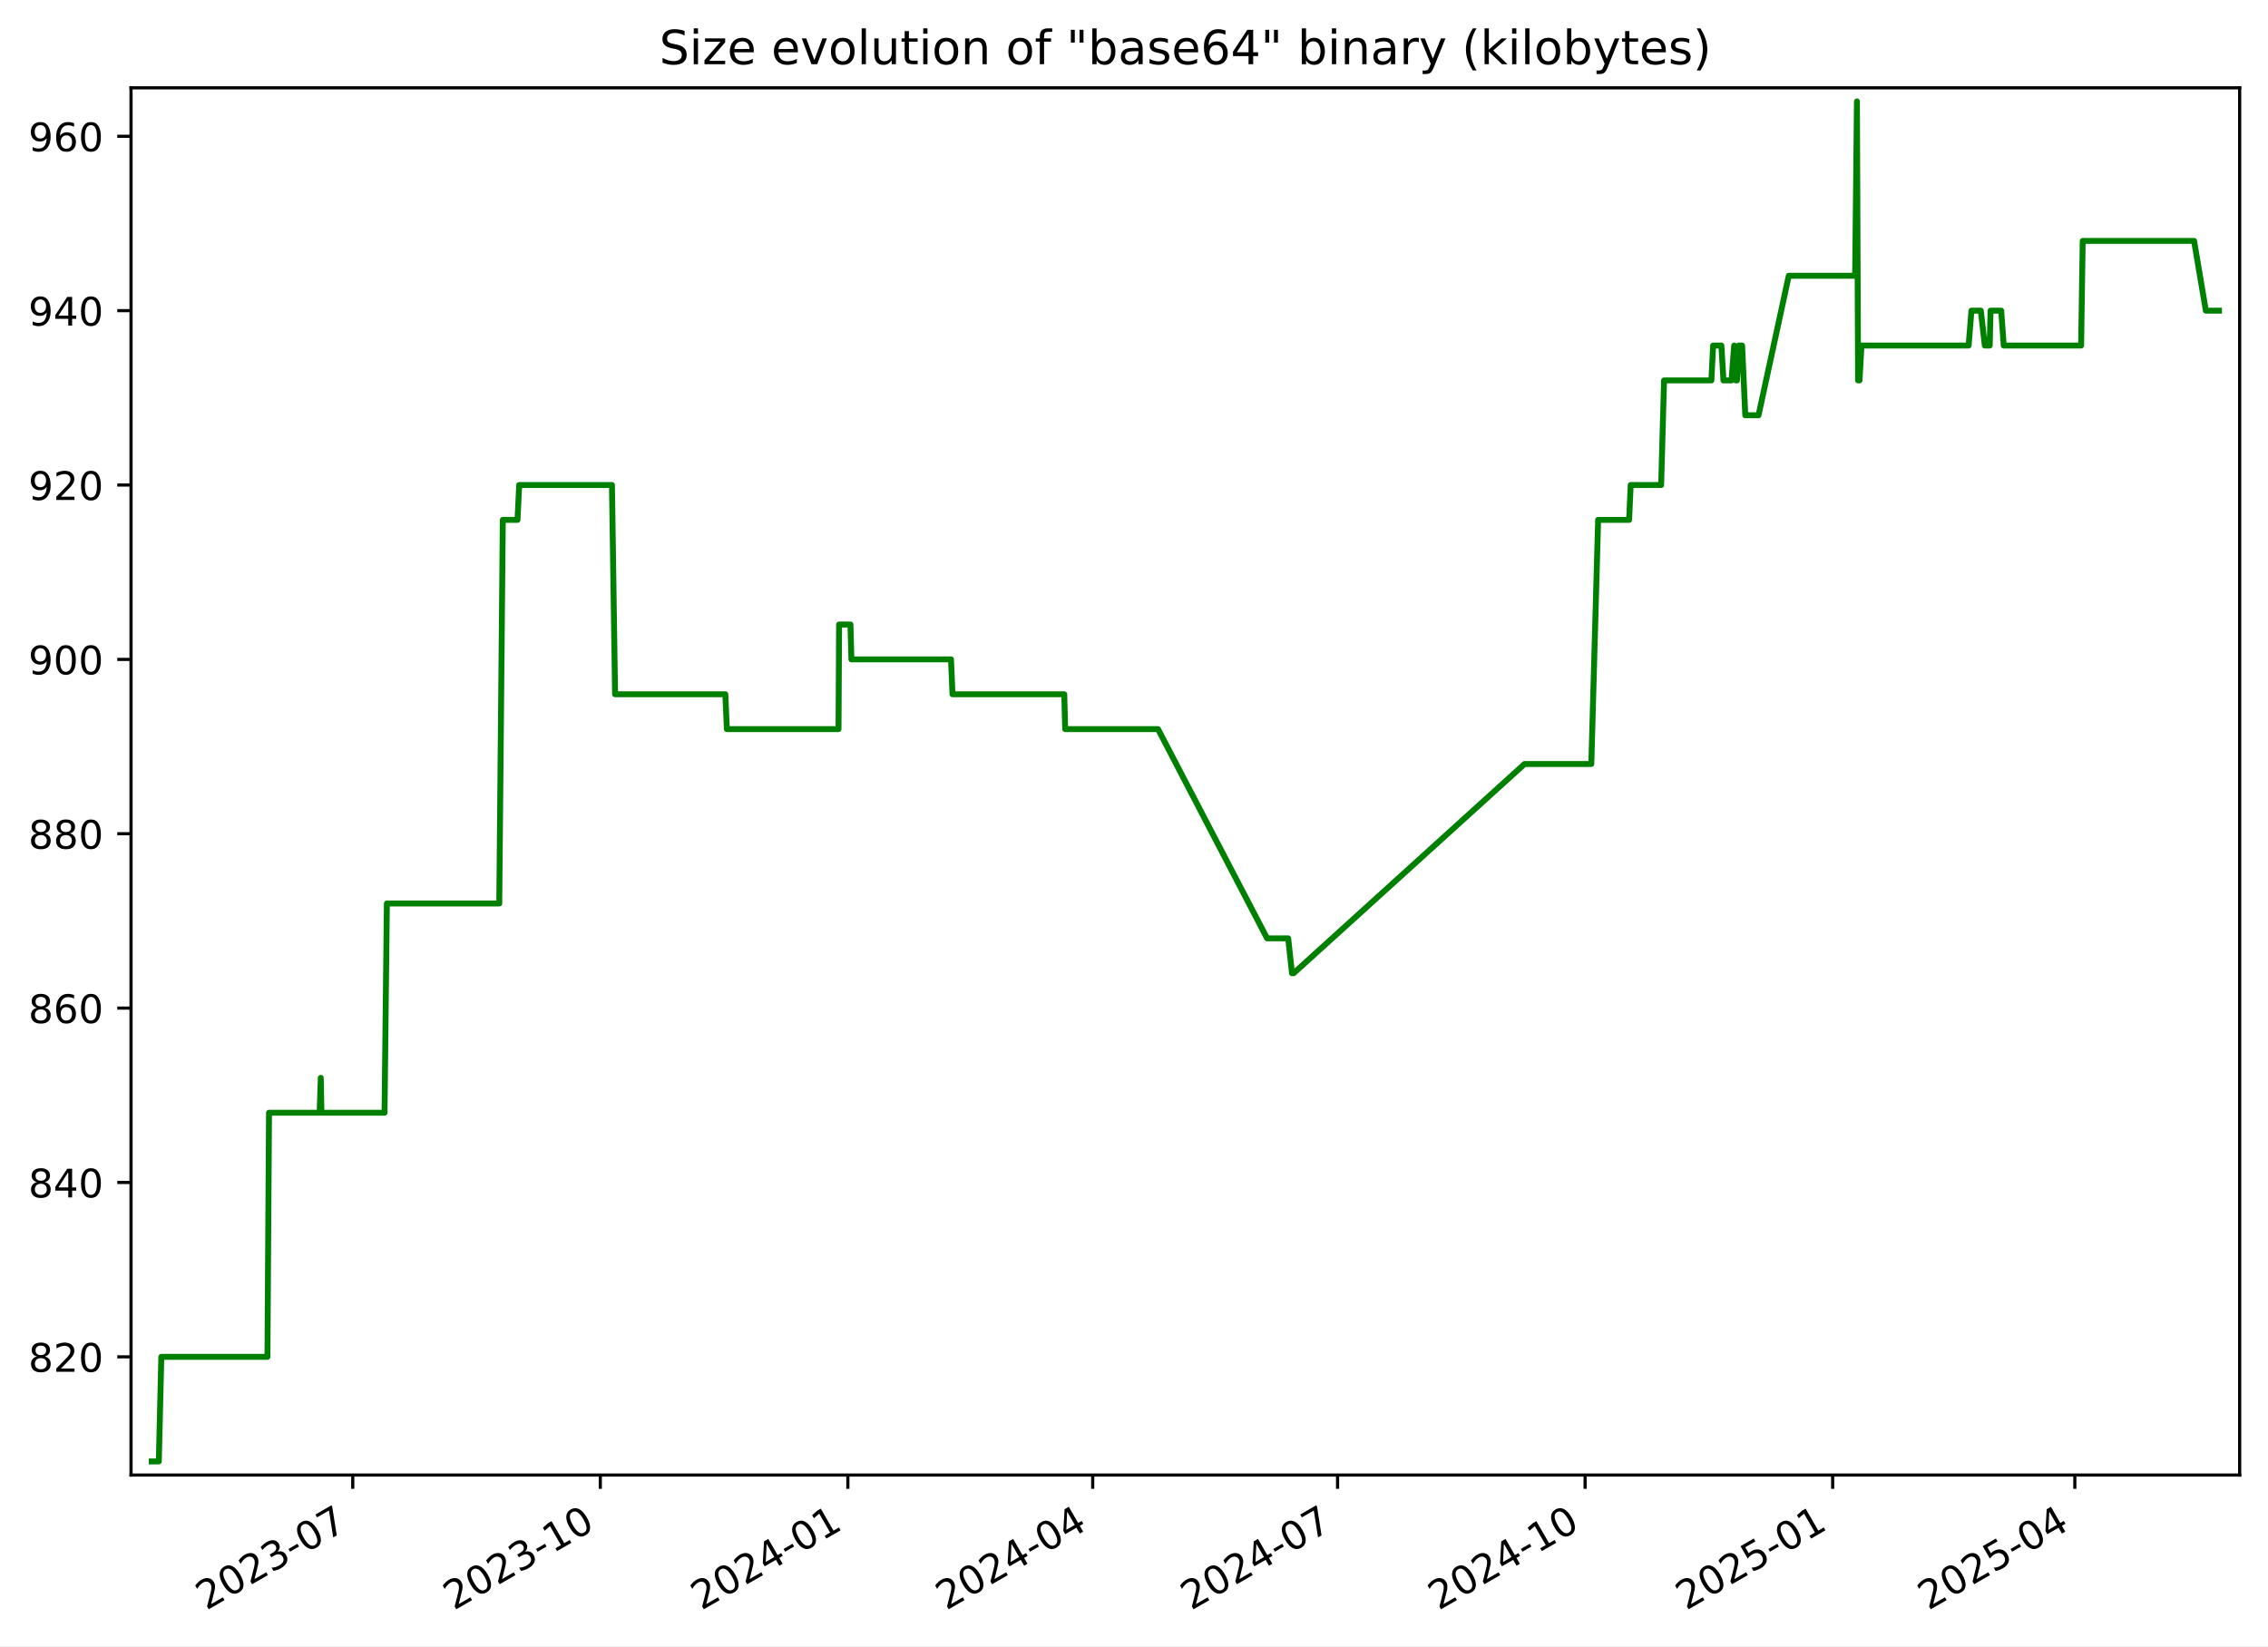
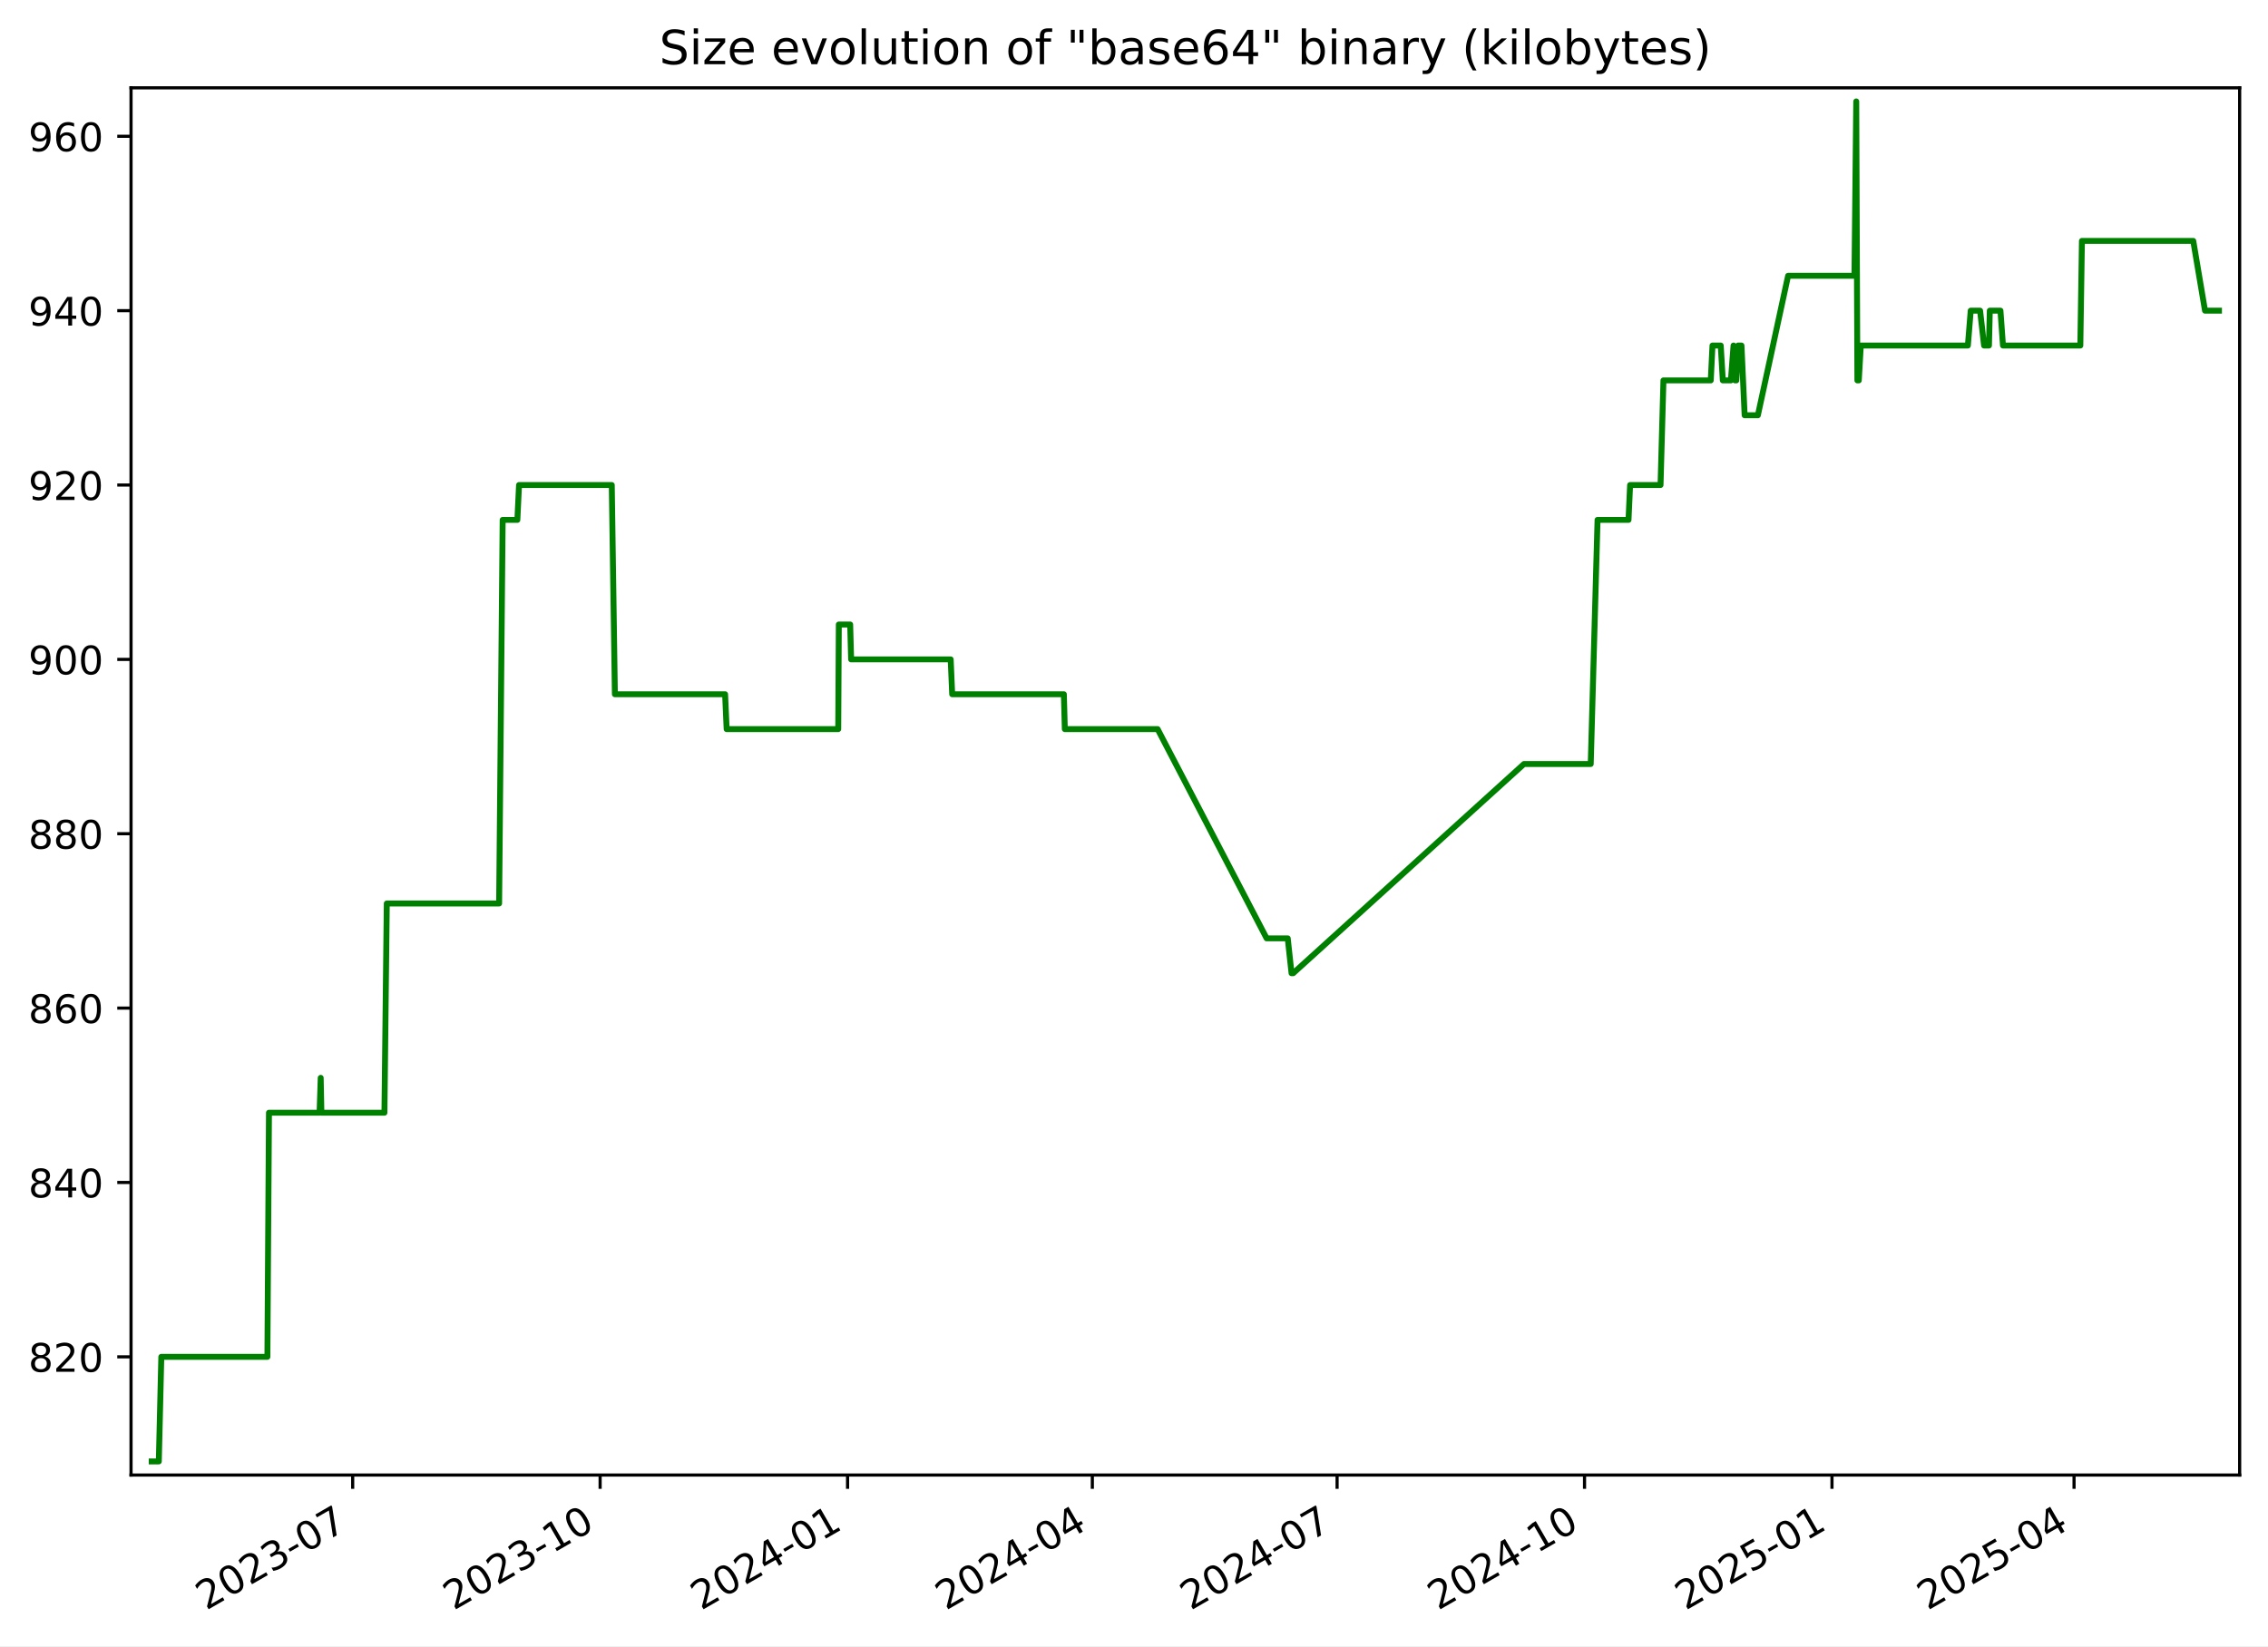
<svg xmlns="http://www.w3.org/2000/svg" xmlns:xlink="http://www.w3.org/1999/xlink" width="576.168pt" height="418.303pt" viewBox="0 0 576.168 418.303" version="1.1">
  <defs>
    <style type="text/css">*{stroke-linejoin: round; stroke-linecap: butt}</style>
  </defs>
  <g id="figure_1">
    <g id="patch_1">
      <path d="M -0 418.303  L 576.168 418.303  L 576.168 0  L -0 0  z " style="fill: #ffffff" />
    </g>
    <g id="axes_1">
      <g id="patch_2">
        <path d="M 33.288 374.83  L 568.967 374.83  L 568.967 22.318  L 33.288 22.318  z " style="fill: #ffffff" />
      </g>
      <g id="matplotlib.axis_1">
        <g id="xtick_1">
          <g id="line2d_1">
            <defs>
-               <path id="me970c24aa4" d="M 0 0  L 0 3.5  " style="stroke: #000000; stroke-width: 0.8" />
+               <path id="m73643a78d2" d="M 0 0  L 0 3.5  " style="stroke: #000000; stroke-width: 0.8" />
            </defs>
            <g>
-               <use xlink:href="#me970c24aa4" x="89.615" y="374.83" style="stroke: #000000; stroke-width: 0.8" />
+               <use xlink:href="#m73643a78d2" x="89.595" y="374.83" style="stroke: #000000; stroke-width: 0.8" />
            </g>
          </g>
          <g id="text_1">
-             <g transform="translate(52.39053 409.302) rotate(-30) scale(0.1 -0.1)">
+             <g transform="translate(52.36985 409.302) rotate(-30) scale(0.1 -0.1)">
              <defs>
                <path id="DejaVuSans-32" d="M 1228 531  L 3431 531  L 3431 0  L 469 0  L 469 531  Q 828 903 1448 1529  Q 2069 2156 2228 2338  Q 2531 2678 2651 2914  Q 2772 3150 2772 3378  Q 2772 3750 2511 3984  Q 2250 4219 1831 4219  Q 1534 4219 1204 4116  Q 875 4013 500 3803  L 500 4441  Q 881 4594 1212 4672  Q 1544 4750 1819 4750  Q 2544 4750 2975 4387  Q 3406 4025 3406 3419  Q 3406 3131 3298 2873  Q 3191 2616 2906 2266  Q 2828 2175 2409 1742  Q 1991 1309 1228 531  z " transform="scale(0.015625)" />
                <path id="DejaVuSans-30" d="M 2034 4250  Q 1547 4250 1301 3770  Q 1056 3291 1056 2328  Q 1056 1369 1301 889  Q 1547 409 2034 409  Q 2525 409 2770 889  Q 3016 1369 3016 2328  Q 3016 3291 2770 3770  Q 2525 4250 2034 4250  z M 2034 4750  Q 2819 4750 3233 4129  Q 3647 3509 3647 2328  Q 3647 1150 3233 529  Q 2819 -91 2034 -91  Q 1250 -91 836 529  Q 422 1150 422 2328  Q 422 3509 836 4129  Q 1250 4750 2034 4750  z " transform="scale(0.015625)" />
                <path id="DejaVuSans-33" d="M 2597 2516  Q 3050 2419 3304 2112  Q 3559 1806 3559 1356  Q 3559 666 3084 287  Q 2609 -91 1734 -91  Q 1441 -91 1130 -33  Q 819 25 488 141  L 488 750  Q 750 597 1062 519  Q 1375 441 1716 441  Q 2309 441 2620 675  Q 2931 909 2931 1356  Q 2931 1769 2642 2001  Q 2353 2234 1838 2234  L 1294 2234  L 1294 2753  L 1863 2753  Q 2328 2753 2575 2939  Q 2822 3125 2822 3475  Q 2822 3834 2567 4026  Q 2313 4219 1838 4219  Q 1578 4219 1281 4162  Q 984 4106 628 3988  L 628 4550  Q 988 4650 1302 4700  Q 1616 4750 1894 4750  Q 2613 4750 3031 4423  Q 3450 4097 3450 3541  Q 3450 3153 3228 2886  Q 3006 2619 2597 2516  z " transform="scale(0.015625)" />
                <path id="DejaVuSans-2d" d="M 313 2009  L 1997 2009  L 1997 1497  L 313 1497  L 313 2009  z " transform="scale(0.015625)" />
                <path id="DejaVuSans-37" d="M 525 4666  L 3525 4666  L 3525 4397  L 1831 0  L 1172 0  L 2766 4134  L 525 4134  L 525 4666  z " transform="scale(0.015625)" />
              </defs>
              <use xlink:href="#DejaVuSans-32" />
              <use xlink:href="#DejaVuSans-30" x="63.623" />
              <use xlink:href="#DejaVuSans-32" x="127.246" />
              <use xlink:href="#DejaVuSans-33" x="190.869" />
              <use xlink:href="#DejaVuSans-2d" x="254.492" />
              <use xlink:href="#DejaVuSans-30" x="290.576" />
              <use xlink:href="#DejaVuSans-37" x="354.199" />
            </g>
          </g>
        </g>
        <g id="xtick_2">
          <g id="line2d_2">
            <g>
-               <use xlink:href="#me970c24aa4" x="152.503" y="374.83" style="stroke: #000000; stroke-width: 0.8" />
+               <use xlink:href="#m73643a78d2" x="152.457" y="374.83" style="stroke: #000000; stroke-width: 0.8" />
            </g>
          </g>
          <g id="text_2">
-             <g transform="translate(115.2782 409.302) rotate(-30) scale(0.1 -0.1)">
+             <g transform="translate(115.232 409.302) rotate(-30) scale(0.1 -0.1)">
              <defs>
                <path id="DejaVuSans-31" d="M 794 531  L 1825 531  L 1825 4091  L 703 3866  L 703 4441  L 1819 4666  L 2450 4666  L 2450 531  L 3481 531  L 3481 0  L 794 0  L 794 531  z " transform="scale(0.015625)" />
              </defs>
              <use xlink:href="#DejaVuSans-32" />
              <use xlink:href="#DejaVuSans-30" x="63.623" />
              <use xlink:href="#DejaVuSans-32" x="127.246" />
              <use xlink:href="#DejaVuSans-33" x="190.869" />
              <use xlink:href="#DejaVuSans-2d" x="254.492" />
              <use xlink:href="#DejaVuSans-31" x="290.576" />
              <use xlink:href="#DejaVuSans-30" x="354.199" />
            </g>
          </g>
        </g>
        <g id="xtick_3">
          <g id="line2d_3">
            <g>
-               <use xlink:href="#me970c24aa4" x="215.391" y="374.83" style="stroke: #000000; stroke-width: 0.8" />
+               <use xlink:href="#m73643a78d2" x="215.319" y="374.83" style="stroke: #000000; stroke-width: 0.8" />
            </g>
          </g>
          <g id="text_3">
-             <g transform="translate(178.1658 409.302) rotate(-30) scale(0.1 -0.1)">
+             <g transform="translate(178.0942 409.302) rotate(-30) scale(0.1 -0.1)">
              <defs>
                <path id="DejaVuSans-34" d="M 2419 4116  L 825 1625  L 2419 1625  L 2419 4116  z M 2253 4666  L 3047 4666  L 3047 1625  L 3713 1625  L 3713 1100  L 3047 1100  L 3047 0  L 2419 0  L 2419 1100  L 313 1100  L 313 1709  L 2253 4666  z " transform="scale(0.015625)" />
              </defs>
              <use xlink:href="#DejaVuSans-32" />
              <use xlink:href="#DejaVuSans-30" x="63.623" />
              <use xlink:href="#DejaVuSans-32" x="127.246" />
              <use xlink:href="#DejaVuSans-34" x="190.869" />
              <use xlink:href="#DejaVuSans-2d" x="254.492" />
              <use xlink:href="#DejaVuSans-30" x="290.576" />
              <use xlink:href="#DejaVuSans-31" x="354.199" />
            </g>
          </g>
        </g>
        <g id="xtick_4">
          <g id="line2d_4">
            <g>
-               <use xlink:href="#me970c24aa4" x="277.595" y="374.83" style="stroke: #000000; stroke-width: 0.8" />
+               <use xlink:href="#m73643a78d2" x="277.498" y="374.83" style="stroke: #000000; stroke-width: 0.8" />
            </g>
          </g>
          <g id="text_4">
-             <g transform="translate(240.3698 409.302) rotate(-30) scale(0.1 -0.1)">
+             <g transform="translate(240.2731 409.302) rotate(-30) scale(0.1 -0.1)">
              <use xlink:href="#DejaVuSans-32" />
              <use xlink:href="#DejaVuSans-30" x="63.623" />
              <use xlink:href="#DejaVuSans-32" x="127.246" />
              <use xlink:href="#DejaVuSans-34" x="190.869" />
              <use xlink:href="#DejaVuSans-2d" x="254.492" />
              <use xlink:href="#DejaVuSans-30" x="290.576" />
              <use xlink:href="#DejaVuSans-34" x="354.199" />
            </g>
          </g>
        </g>
        <g id="xtick_5">
          <g id="line2d_5">
            <g>
-               <use xlink:href="#me970c24aa4" x="339.799" y="374.83" style="stroke: #000000; stroke-width: 0.8" />
+               <use xlink:href="#m73643a78d2" x="339.677" y="374.83" style="stroke: #000000; stroke-width: 0.8" />
            </g>
          </g>
          <g id="text_5">
-             <g transform="translate(302.5739 409.302) rotate(-30) scale(0.1 -0.1)">
+             <g transform="translate(302.452 409.302) rotate(-30) scale(0.1 -0.1)">
              <use xlink:href="#DejaVuSans-32" />
              <use xlink:href="#DejaVuSans-30" x="63.623" />
              <use xlink:href="#DejaVuSans-32" x="127.246" />
              <use xlink:href="#DejaVuSans-34" x="190.869" />
              <use xlink:href="#DejaVuSans-2d" x="254.492" />
              <use xlink:href="#DejaVuSans-30" x="290.576" />
              <use xlink:href="#DejaVuSans-37" x="354.199" />
            </g>
          </g>
        </g>
        <g id="xtick_6">
          <g id="line2d_6">
            <g>
-               <use xlink:href="#me970c24aa4" x="402.686" y="374.83" style="stroke: #000000; stroke-width: 0.8" />
+               <use xlink:href="#m73643a78d2" x="402.539" y="374.83" style="stroke: #000000; stroke-width: 0.8" />
            </g>
          </g>
          <g id="text_6">
-             <g transform="translate(365.4615 409.302) rotate(-30) scale(0.1 -0.1)">
+             <g transform="translate(365.3141 409.302) rotate(-30) scale(0.1 -0.1)">
              <use xlink:href="#DejaVuSans-32" />
              <use xlink:href="#DejaVuSans-30" x="63.623" />
              <use xlink:href="#DejaVuSans-32" x="127.246" />
              <use xlink:href="#DejaVuSans-34" x="190.869" />
              <use xlink:href="#DejaVuSans-2d" x="254.492" />
              <use xlink:href="#DejaVuSans-31" x="290.576" />
              <use xlink:href="#DejaVuSans-30" x="354.199" />
            </g>
          </g>
        </g>
        <g id="xtick_7">
          <g id="line2d_7">
            <g>
-               <use xlink:href="#me970c24aa4" x="465.574" y="374.83" style="stroke: #000000; stroke-width: 0.8" />
+               <use xlink:href="#m73643a78d2" x="465.401" y="374.83" style="stroke: #000000; stroke-width: 0.8" />
            </g>
          </g>
          <g id="text_7">
-             <g transform="translate(428.3492 409.302) rotate(-30) scale(0.1 -0.1)">
+             <g transform="translate(428.1763 409.302) rotate(-30) scale(0.1 -0.1)">
              <defs>
                <path id="DejaVuSans-35" d="M 691 4666  L 3169 4666  L 3169 4134  L 1269 4134  L 1269 2991  Q 1406 3038 1543 3061  Q 1681 3084 1819 3084  Q 2600 3084 3056 2656  Q 3513 2228 3513 1497  Q 3513 744 3044 326  Q 2575 -91 1722 -91  Q 1428 -91 1123 -41  Q 819 9 494 109  L 494 744  Q 775 591 1075 516  Q 1375 441 1709 441  Q 2250 441 2565 725  Q 2881 1009 2881 1497  Q 2881 1984 2565 2268  Q 2250 2553 1709 2553  Q 1456 2553 1204 2497  Q 953 2441 691 2322  L 691 4666  z " transform="scale(0.015625)" />
              </defs>
              <use xlink:href="#DejaVuSans-32" />
              <use xlink:href="#DejaVuSans-30" x="63.623" />
              <use xlink:href="#DejaVuSans-32" x="127.246" />
              <use xlink:href="#DejaVuSans-35" x="190.869" />
              <use xlink:href="#DejaVuSans-2d" x="254.492" />
              <use xlink:href="#DejaVuSans-30" x="290.576" />
              <use xlink:href="#DejaVuSans-31" x="354.199" />
            </g>
          </g>
        </g>
        <g id="xtick_8">
          <g id="line2d_8">
            <g>
-               <use xlink:href="#me970c24aa4" x="527.094" y="374.83" style="stroke: #000000; stroke-width: 0.8" />
+               <use xlink:href="#m73643a78d2" x="526.897" y="374.83" style="stroke: #000000; stroke-width: 0.8" />
            </g>
          </g>
          <g id="text_8">
-             <g transform="translate(489.8697 409.302) rotate(-30) scale(0.1 -0.1)">
+             <g transform="translate(489.6719 409.302) rotate(-30) scale(0.1 -0.1)">
              <use xlink:href="#DejaVuSans-32" />
              <use xlink:href="#DejaVuSans-30" x="63.623" />
              <use xlink:href="#DejaVuSans-32" x="127.246" />
              <use xlink:href="#DejaVuSans-35" x="190.869" />
              <use xlink:href="#DejaVuSans-2d" x="254.492" />
              <use xlink:href="#DejaVuSans-30" x="290.576" />
              <use xlink:href="#DejaVuSans-34" x="354.199" />
            </g>
          </g>
        </g>
      </g>
      <g id="matplotlib.axis_2">
        <g id="ytick_1">
          <g id="line2d_9">
            <defs>
-               <path id="m4755fbf213" d="M 0 0  L -3.5 0  " style="stroke: #000000; stroke-width: 0.8" />
+               <path id="mb24724faaa" d="M 0 0  L -3.5 0  " style="stroke: #000000; stroke-width: 0.8" />
            </defs>
            <g>
-               <use xlink:href="#m4755fbf213" x="33.288" y="344.79" style="stroke: #000000; stroke-width: 0.8" />
+               <use xlink:href="#mb24724faaa" x="33.288" y="344.79" style="stroke: #000000; stroke-width: 0.8" />
            </g>
          </g>
          <g id="text_9">
            <g transform="translate(7.2 348.5887) scale(0.1 -0.1)">
              <defs>
                <path id="DejaVuSans-38" d="M 2034 2216  Q 1584 2216 1326 1975  Q 1069 1734 1069 1313  Q 1069 891 1326 650  Q 1584 409 2034 409  Q 2484 409 2743 651  Q 3003 894 3003 1313  Q 3003 1734 2745 1975  Q 2488 2216 2034 2216  z M 1403 2484  Q 997 2584 770 2862  Q 544 3141 544 3541  Q 544 4100 942 4425  Q 1341 4750 2034 4750  Q 2731 4750 3128 4425  Q 3525 4100 3525 3541  Q 3525 3141 3298 2862  Q 3072 2584 2669 2484  Q 3125 2378 3379 2068  Q 3634 1759 3634 1313  Q 3634 634 3220 271  Q 2806 -91 2034 -91  Q 1263 -91 848 271  Q 434 634 434 1313  Q 434 1759 690 2068  Q 947 2378 1403 2484  z M 1172 3481  Q 1172 3119 1398 2916  Q 1625 2713 2034 2713  Q 2441 2713 2670 2916  Q 2900 3119 2900 3481  Q 2900 3844 2670 4047  Q 2441 4250 2034 4250  Q 1625 4250 1398 4047  Q 1172 3844 1172 3481  z " transform="scale(0.015625)" />
              </defs>
              <use xlink:href="#DejaVuSans-38" />
              <use xlink:href="#DejaVuSans-32" x="63.623" />
              <use xlink:href="#DejaVuSans-30" x="127.246" />
            </g>
          </g>
        </g>
        <g id="ytick_2">
          <g id="line2d_10">
            <g>
-               <use xlink:href="#m4755fbf213" x="33.288" y="300.482" style="stroke: #000000; stroke-width: 0.8" />
+               <use xlink:href="#mb24724faaa" x="33.288" y="300.482" style="stroke: #000000; stroke-width: 0.8" />
            </g>
          </g>
          <g id="text_10">
            <g transform="translate(7.2 304.281) scale(0.1 -0.1)">
              <use xlink:href="#DejaVuSans-38" />
              <use xlink:href="#DejaVuSans-34" x="63.623" />
              <use xlink:href="#DejaVuSans-30" x="127.246" />
            </g>
          </g>
        </g>
        <g id="ytick_3">
          <g id="line2d_11">
            <g>
-               <use xlink:href="#m4755fbf213" x="33.288" y="256.174" style="stroke: #000000; stroke-width: 0.8" />
+               <use xlink:href="#mb24724faaa" x="33.288" y="256.174" style="stroke: #000000; stroke-width: 0.8" />
            </g>
          </g>
          <g id="text_11">
            <g transform="translate(7.2 259.9733) scale(0.1 -0.1)">
              <defs>
                <path id="DejaVuSans-36" d="M 2113 2584  Q 1688 2584 1439 2293  Q 1191 2003 1191 1497  Q 1191 994 1439 701  Q 1688 409 2113 409  Q 2538 409 2786 701  Q 3034 994 3034 1497  Q 3034 2003 2786 2293  Q 2538 2584 2113 2584  z M 3366 4563  L 3366 3988  Q 3128 4100 2886 4159  Q 2644 4219 2406 4219  Q 1781 4219 1451 3797  Q 1122 3375 1075 2522  Q 1259 2794 1537 2939  Q 1816 3084 2150 3084  Q 2853 3084 3261 2657  Q 3669 2231 3669 1497  Q 3669 778 3244 343  Q 2819 -91 2113 -91  Q 1303 -91 875 529  Q 447 1150 447 2328  Q 447 3434 972 4092  Q 1497 4750 2381 4750  Q 2619 4750 2861 4703  Q 3103 4656 3366 4563  z " transform="scale(0.015625)" />
              </defs>
              <use xlink:href="#DejaVuSans-38" />
              <use xlink:href="#DejaVuSans-36" x="63.623" />
              <use xlink:href="#DejaVuSans-30" x="127.246" />
            </g>
          </g>
        </g>
        <g id="ytick_4">
          <g id="line2d_12">
            <g>
-               <use xlink:href="#m4755fbf213" x="33.288" y="211.866" style="stroke: #000000; stroke-width: 0.8" />
+               <use xlink:href="#mb24724faaa" x="33.288" y="211.866" style="stroke: #000000; stroke-width: 0.8" />
            </g>
          </g>
          <g id="text_12">
            <g transform="translate(7.2 215.6657) scale(0.1 -0.1)">
              <use xlink:href="#DejaVuSans-38" />
              <use xlink:href="#DejaVuSans-38" x="63.623" />
              <use xlink:href="#DejaVuSans-30" x="127.246" />
            </g>
          </g>
        </g>
        <g id="ytick_5">
          <g id="line2d_13">
            <g>
-               <use xlink:href="#m4755fbf213" x="33.288" y="167.559" style="stroke: #000000; stroke-width: 0.8" />
+               <use xlink:href="#mb24724faaa" x="33.288" y="167.559" style="stroke: #000000; stroke-width: 0.8" />
            </g>
          </g>
          <g id="text_13">
            <g transform="translate(7.2 171.358) scale(0.1 -0.1)">
              <defs>
                <path id="DejaVuSans-39" d="M 703 97  L 703 672  Q 941 559 1184 500  Q 1428 441 1663 441  Q 2288 441 2617 861  Q 2947 1281 2994 2138  Q 2813 1869 2534 1725  Q 2256 1581 1919 1581  Q 1219 1581 811 2004  Q 403 2428 403 3163  Q 403 3881 828 4315  Q 1253 4750 1959 4750  Q 2769 4750 3195 4129  Q 3622 3509 3622 2328  Q 3622 1225 3098 567  Q 2575 -91 1691 -91  Q 1453 -91 1209 -44  Q 966 3 703 97  z M 1959 2075  Q 2384 2075 2632 2365  Q 2881 2656 2881 3163  Q 2881 3666 2632 3958  Q 2384 4250 1959 4250  Q 1534 4250 1286 3958  Q 1038 3666 1038 3163  Q 1038 2656 1286 2365  Q 1534 2075 1959 2075  z " transform="scale(0.015625)" />
              </defs>
              <use xlink:href="#DejaVuSans-39" />
              <use xlink:href="#DejaVuSans-30" x="63.623" />
              <use xlink:href="#DejaVuSans-30" x="127.246" />
            </g>
          </g>
        </g>
        <g id="ytick_6">
          <g id="line2d_14">
            <g>
-               <use xlink:href="#m4755fbf213" x="33.288" y="123.251" style="stroke: #000000; stroke-width: 0.8" />
+               <use xlink:href="#mb24724faaa" x="33.288" y="123.251" style="stroke: #000000; stroke-width: 0.8" />
            </g>
          </g>
          <g id="text_14">
            <g transform="translate(7.2 127.0503) scale(0.1 -0.1)">
              <use xlink:href="#DejaVuSans-39" />
              <use xlink:href="#DejaVuSans-32" x="63.623" />
              <use xlink:href="#DejaVuSans-30" x="127.246" />
            </g>
          </g>
        </g>
        <g id="ytick_7">
          <g id="line2d_15">
            <g>
-               <use xlink:href="#m4755fbf213" x="33.288" y="78.943" style="stroke: #000000; stroke-width: 0.8" />
+               <use xlink:href="#mb24724faaa" x="33.288" y="78.943" style="stroke: #000000; stroke-width: 0.8" />
            </g>
          </g>
          <g id="text_15">
            <g transform="translate(7.2 82.74258) scale(0.1 -0.1)">
              <use xlink:href="#DejaVuSans-39" />
              <use xlink:href="#DejaVuSans-34" x="63.623" />
              <use xlink:href="#DejaVuSans-30" x="127.246" />
            </g>
          </g>
        </g>
        <g id="ytick_8">
          <g id="line2d_16">
            <g>
-               <use xlink:href="#m4755fbf213" x="33.288" y="34.636" style="stroke: #000000; stroke-width: 0.8" />
+               <use xlink:href="#mb24724faaa" x="33.288" y="34.636" style="stroke: #000000; stroke-width: 0.8" />
            </g>
          </g>
          <g id="text_16">
            <g transform="translate(7.2 38.43488) scale(0.1 -0.1)">
              <use xlink:href="#DejaVuSans-39" />
              <use xlink:href="#DejaVuSans-36" x="63.623" />
              <use xlink:href="#DejaVuSans-30" x="127.246" />
            </g>
          </g>
        </g>
      </g>
      <g id="line2d_17">
-         <path d="M 38.539 371.374  L 40.349 371.374  L 40.982 344.79  L 67.942 344.79  L 68.342 282.759  L 81.202 282.759  L 81.492 273.897  L 81.665 282.759  L 97.688 282.759  L 98.283 229.59  L 126.834 229.59  L 127.734 132.113  L 131.47 132.113  L 131.898 123.251  L 155.463 123.251  L 156.256 176.42  L 184.267 176.42  L 184.658 185.282  L 213.019 185.282  L 213.166 158.697  L 216.057 158.697  L 216.294 167.559  L 241.595 167.559  L 241.979 176.42  L 270.362 176.42  L 270.605 185.282  L 294.192 185.282  L 321.897 238.451  L 327.259 238.451  L 328.222 247.313  L 328.638 247.313  L 387.296 194.143  L 404.262 194.143  L 405.992 132.113  L 413.867 132.113  L 414.265 123.251  L 422.003 123.251  L 422.742 96.666  L 434.765 96.666  L 435.204 87.805  L 437.303 87.805  L 437.83 96.666  L 439.88 96.666  L 440.555 87.805  L 440.942 96.666  L 441.261 96.666  L 441.716 87.805  L 442.574 87.805  L 443.376 105.528  L 446.741 105.528  L 454.419 70.082  L 471.285 70.082  L 471.741 25.774  L 472.028 96.666  L 472.391 96.666  L 472.895 87.805  L 500.113 87.805  L 500.831 78.943  L 503.213 78.943  L 504.224 87.805  L 505.469 87.805  L 505.684 78.943  L 508.39 78.943  L 509.034 87.805  L 528.693 87.805  L 529.096 61.22  L 557.392 61.22  L 560.379 78.943  L 563.716 78.943  L 563.716 78.943  " clip-path="url(#p552ac4c1fe)" style="fill: none; stroke: #008000; stroke-width: 1.5; stroke-linecap: square" />
+         <path d="M 38.539 371.374  L 40.348 371.374  L 40.981 344.79  L 67.93 344.79  L 68.33 282.759  L 81.184 282.759  L 81.475 273.897  L 81.648 282.759  L 97.664 282.759  L 98.259 229.59  L 126.798 229.59  L 127.698 132.113  L 131.432 132.113  L 131.86 123.251  L 155.416 123.251  L 156.208 176.42  L 184.208 176.42  L 184.599 185.282  L 212.948 185.282  L 213.095 158.697  L 215.985 158.697  L 216.222 167.559  L 241.513 167.559  L 241.897 176.42  L 270.268 176.42  L 270.511 185.282  L 294.089 185.282  L 321.783 238.451  L 327.142 238.451  L 328.105 247.313  L 328.521 247.313  L 387.155 194.143  L 404.114 194.143  L 405.844 132.113  L 413.715 132.113  L 414.113 123.251  L 421.848 123.251  L 422.586 96.666  L 434.605 96.666  L 435.043 87.805  L 437.142 87.805  L 437.668 96.666  L 439.718 96.666  L 440.392 87.805  L 440.779 96.666  L 441.098 96.666  L 441.553 87.805  L 442.41 87.805  L 443.212 105.528  L 446.576 105.528  L 454.251 70.082  L 471.11 70.082  L 471.566 25.774  L 471.853 96.666  L 472.216 96.666  L 472.72 87.805  L 499.926 87.805  L 500.644 78.943  L 503.025 78.943  L 504.035 87.805  L 505.28 87.805  L 505.495 78.943  L 508.2 78.943  L 508.843 87.805  L 528.495 87.805  L 528.897 61.22  L 557.182 61.22  L 560.168 78.943  L 563.716 78.943  L 563.716 78.943  " clip-path="url(#p7346b177ae)" style="fill: none; stroke: #008000; stroke-width: 1.5; stroke-linecap: square" />
      </g>
      <g id="patch_3">
        <path d="M 33.288 374.83  L 33.288 22.318  " style="fill: none; stroke: #000000; stroke-width: 0.8; stroke-linejoin: miter; stroke-linecap: square" />
      </g>
      <g id="patch_4">
        <path d="M 568.967 374.83  L 568.967 22.318  " style="fill: none; stroke: #000000; stroke-width: 0.8; stroke-linejoin: miter; stroke-linecap: square" />
      </g>
      <g id="patch_5">
        <path d="M 33.288 374.83  L 568.967 374.83  " style="fill: none; stroke: #000000; stroke-width: 0.8; stroke-linejoin: miter; stroke-linecap: square" />
      </g>
      <g id="patch_6">
        <path d="M 33.288 22.318  L 568.967 22.318  " style="fill: none; stroke: #000000; stroke-width: 0.8; stroke-linejoin: miter; stroke-linecap: square" />
      </g>
      <g id="text_17">
        <g transform="translate(167.4934 16.31812) scale(0.12 -0.12)">
          <defs>
            <path id="DejaVuSans-53" d="M 3425 4513  L 3425 3897  Q 3066 4069 2747 4153  Q 2428 4238 2131 4238  Q 1616 4238 1336 4038  Q 1056 3838 1056 3469  Q 1056 3159 1242 3001  Q 1428 2844 1947 2747  L 2328 2669  Q 3034 2534 3370 2195  Q 3706 1856 3706 1288  Q 3706 609 3251 259  Q 2797 -91 1919 -91  Q 1588 -91 1214 -16  Q 841 59 441 206  L 441 856  Q 825 641 1194 531  Q 1563 422 1919 422  Q 2459 422 2753 634  Q 3047 847 3047 1241  Q 3047 1584 2836 1778  Q 2625 1972 2144 2069  L 1759 2144  Q 1053 2284 737 2584  Q 422 2884 422 3419  Q 422 4038 858 4394  Q 1294 4750 2059 4750  Q 2388 4750 2728 4690  Q 3069 4631 3425 4513  z " transform="scale(0.015625)" />
            <path id="DejaVuSans-69" d="M 603 3500  L 1178 3500  L 1178 0  L 603 0  L 603 3500  z M 603 4863  L 1178 4863  L 1178 4134  L 603 4134  L 603 4863  z " transform="scale(0.015625)" />
            <path id="DejaVuSans-7a" d="M 353 3500  L 3084 3500  L 3084 2975  L 922 459  L 3084 459  L 3084 0  L 275 0  L 275 525  L 2438 3041  L 353 3041  L 353 3500  z " transform="scale(0.015625)" />
            <path id="DejaVuSans-65" d="M 3597 1894  L 3597 1613  L 953 1613  Q 991 1019 1311 708  Q 1631 397 2203 397  Q 2534 397 2845 478  Q 3156 559 3463 722  L 3463 178  Q 3153 47 2828 -22  Q 2503 -91 2169 -91  Q 1331 -91 842 396  Q 353 884 353 1716  Q 353 2575 817 3079  Q 1281 3584 2069 3584  Q 2775 3584 3186 3129  Q 3597 2675 3597 1894  z M 3022 2063  Q 3016 2534 2758 2815  Q 2500 3097 2075 3097  Q 1594 3097 1305 2825  Q 1016 2553 972 2059  L 3022 2063  z " transform="scale(0.015625)" />
            <path id="DejaVuSans-20" transform="scale(0.015625)" />
            <path id="DejaVuSans-76" d="M 191 3500  L 800 3500  L 1894 563  L 2988 3500  L 3597 3500  L 2284 0  L 1503 0  L 191 3500  z " transform="scale(0.015625)" />
            <path id="DejaVuSans-6f" d="M 1959 3097  Q 1497 3097 1228 2736  Q 959 2375 959 1747  Q 959 1119 1226 758  Q 1494 397 1959 397  Q 2419 397 2687 759  Q 2956 1122 2956 1747  Q 2956 2369 2687 2733  Q 2419 3097 1959 3097  z M 1959 3584  Q 2709 3584 3137 3096  Q 3566 2609 3566 1747  Q 3566 888 3137 398  Q 2709 -91 1959 -91  Q 1206 -91 779 398  Q 353 888 353 1747  Q 353 2609 779 3096  Q 1206 3584 1959 3584  z " transform="scale(0.015625)" />
            <path id="DejaVuSans-6c" d="M 603 4863  L 1178 4863  L 1178 0  L 603 0  L 603 4863  z " transform="scale(0.015625)" />
            <path id="DejaVuSans-75" d="M 544 1381  L 544 3500  L 1119 3500  L 1119 1403  Q 1119 906 1312 657  Q 1506 409 1894 409  Q 2359 409 2629 706  Q 2900 1003 2900 1516  L 2900 3500  L 3475 3500  L 3475 0  L 2900 0  L 2900 538  Q 2691 219 2414 64  Q 2138 -91 1772 -91  Q 1169 -91 856 284  Q 544 659 544 1381  z M 1991 3584  L 1991 3584  z " transform="scale(0.015625)" />
            <path id="DejaVuSans-74" d="M 1172 4494  L 1172 3500  L 2356 3500  L 2356 3053  L 1172 3053  L 1172 1153  Q 1172 725 1289 603  Q 1406 481 1766 481  L 2356 481  L 2356 0  L 1766 0  Q 1100 0 847 248  Q 594 497 594 1153  L 594 3053  L 172 3053  L 172 3500  L 594 3500  L 594 4494  L 1172 4494  z " transform="scale(0.015625)" />
            <path id="DejaVuSans-6e" d="M 3513 2113  L 3513 0  L 2938 0  L 2938 2094  Q 2938 2591 2744 2837  Q 2550 3084 2163 3084  Q 1697 3084 1428 2787  Q 1159 2491 1159 1978  L 1159 0  L 581 0  L 581 3500  L 1159 3500  L 1159 2956  Q 1366 3272 1645 3428  Q 1925 3584 2291 3584  Q 2894 3584 3203 3211  Q 3513 2838 3513 2113  z " transform="scale(0.015625)" />
            <path id="DejaVuSans-66" d="M 2375 4863  L 2375 4384  L 1825 4384  Q 1516 4384 1395 4259  Q 1275 4134 1275 3809  L 1275 3500  L 2222 3500  L 2222 3053  L 1275 3053  L 1275 0  L 697 0  L 697 3053  L 147 3053  L 147 3500  L 697 3500  L 697 3744  Q 697 4328 969 4595  Q 1241 4863 1831 4863  L 2375 4863  z " transform="scale(0.015625)" />
            <path id="DejaVuSans-22" d="M 1147 4666  L 1147 2931  L 616 2931  L 616 4666  L 1147 4666  z M 2328 4666  L 2328 2931  L 1797 2931  L 1797 4666  L 2328 4666  z " transform="scale(0.015625)" />
            <path id="DejaVuSans-62" d="M 3116 1747  Q 3116 2381 2855 2742  Q 2594 3103 2138 3103  Q 1681 3103 1420 2742  Q 1159 2381 1159 1747  Q 1159 1113 1420 752  Q 1681 391 2138 391  Q 2594 391 2855 752  Q 3116 1113 3116 1747  z M 1159 2969  Q 1341 3281 1617 3432  Q 1894 3584 2278 3584  Q 2916 3584 3314 3078  Q 3713 2572 3713 1747  Q 3713 922 3314 415  Q 2916 -91 2278 -91  Q 1894 -91 1617 61  Q 1341 213 1159 525  L 1159 0  L 581 0  L 581 4863  L 1159 4863  L 1159 2969  z " transform="scale(0.015625)" />
            <path id="DejaVuSans-61" d="M 2194 1759  Q 1497 1759 1228 1600  Q 959 1441 959 1056  Q 959 750 1161 570  Q 1363 391 1709 391  Q 2188 391 2477 730  Q 2766 1069 2766 1631  L 2766 1759  L 2194 1759  z M 3341 1997  L 3341 0  L 2766 0  L 2766 531  Q 2569 213 2275 61  Q 1981 -91 1556 -91  Q 1019 -91 701 211  Q 384 513 384 1019  Q 384 1609 779 1909  Q 1175 2209 1959 2209  L 2766 2209  L 2766 2266  Q 2766 2663 2505 2880  Q 2244 3097 1772 3097  Q 1472 3097 1187 3025  Q 903 2953 641 2809  L 641 3341  Q 956 3463 1253 3523  Q 1550 3584 1831 3584  Q 2591 3584 2966 3190  Q 3341 2797 3341 1997  z " transform="scale(0.015625)" />
            <path id="DejaVuSans-73" d="M 2834 3397  L 2834 2853  Q 2591 2978 2328 3040  Q 2066 3103 1784 3103  Q 1356 3103 1142 2972  Q 928 2841 928 2578  Q 928 2378 1081 2264  Q 1234 2150 1697 2047  L 1894 2003  Q 2506 1872 2764 1633  Q 3022 1394 3022 966  Q 3022 478 2636 193  Q 2250 -91 1575 -91  Q 1294 -91 989 -36  Q 684 19 347 128  L 347 722  Q 666 556 975 473  Q 1284 391 1588 391  Q 1994 391 2212 530  Q 2431 669 2431 922  Q 2431 1156 2273 1281  Q 2116 1406 1581 1522  L 1381 1569  Q 847 1681 609 1914  Q 372 2147 372 2553  Q 372 3047 722 3315  Q 1072 3584 1716 3584  Q 2034 3584 2315 3537  Q 2597 3491 2834 3397  z " transform="scale(0.015625)" />
            <path id="DejaVuSans-72" d="M 2631 2963  Q 2534 3019 2420 3045  Q 2306 3072 2169 3072  Q 1681 3072 1420 2755  Q 1159 2438 1159 1844  L 1159 0  L 581 0  L 581 3500  L 1159 3500  L 1159 2956  Q 1341 3275 1631 3429  Q 1922 3584 2338 3584  Q 2397 3584 2469 3576  Q 2541 3569 2628 3553  L 2631 2963  z " transform="scale(0.015625)" />
            <path id="DejaVuSans-79" d="M 2059 -325  Q 1816 -950 1584 -1140  Q 1353 -1331 966 -1331  L 506 -1331  L 506 -850  L 844 -850  Q 1081 -850 1212 -737  Q 1344 -625 1503 -206  L 1606 56  L 191 3500  L 800 3500  L 1894 763  L 2988 3500  L 3597 3500  L 2059 -325  z " transform="scale(0.015625)" />
            <path id="DejaVuSans-28" d="M 1984 4856  Q 1566 4138 1362 3434  Q 1159 2731 1159 2009  Q 1159 1288 1364 580  Q 1569 -128 1984 -844  L 1484 -844  Q 1016 -109 783 600  Q 550 1309 550 2009  Q 550 2706 781 3412  Q 1013 4119 1484 4856  L 1984 4856  z " transform="scale(0.015625)" />
            <path id="DejaVuSans-6b" d="M 581 4863  L 1159 4863  L 1159 1991  L 2875 3500  L 3609 3500  L 1753 1863  L 3688 0  L 2938 0  L 1159 1709  L 1159 0  L 581 0  L 581 4863  z " transform="scale(0.015625)" />
            <path id="DejaVuSans-29" d="M 513 4856  L 1013 4856  Q 1481 4119 1714 3412  Q 1947 2706 1947 2009  Q 1947 1309 1714 600  Q 1481 -109 1013 -844  L 513 -844  Q 928 -128 1133 580  Q 1338 1288 1338 2009  Q 1338 2731 1133 3434  Q 928 4138 513 4856  z " transform="scale(0.015625)" />
          </defs>
          <use xlink:href="#DejaVuSans-53" />
          <use xlink:href="#DejaVuSans-69" x="63.477" />
          <use xlink:href="#DejaVuSans-7a" x="91.26" />
          <use xlink:href="#DejaVuSans-65" x="143.75" />
          <use xlink:href="#DejaVuSans-20" x="205.273" />
          <use xlink:href="#DejaVuSans-65" x="237.061" />
          <use xlink:href="#DejaVuSans-76" x="298.584" />
          <use xlink:href="#DejaVuSans-6f" x="357.764" />
          <use xlink:href="#DejaVuSans-6c" x="418.945" />
          <use xlink:href="#DejaVuSans-75" x="446.729" />
          <use xlink:href="#DejaVuSans-74" x="510.107" />
          <use xlink:href="#DejaVuSans-69" x="549.316" />
          <use xlink:href="#DejaVuSans-6f" x="577.1" />
          <use xlink:href="#DejaVuSans-6e" x="638.281" />
          <use xlink:href="#DejaVuSans-20" x="701.66" />
          <use xlink:href="#DejaVuSans-6f" x="733.447" />
          <use xlink:href="#DejaVuSans-66" x="794.629" />
          <use xlink:href="#DejaVuSans-20" x="829.834" />
          <use xlink:href="#DejaVuSans-22" x="861.621" />
          <use xlink:href="#DejaVuSans-62" x="907.617" />
          <use xlink:href="#DejaVuSans-61" x="971.094" />
          <use xlink:href="#DejaVuSans-73" x="1032.373" />
          <use xlink:href="#DejaVuSans-65" x="1084.473" />
          <use xlink:href="#DejaVuSans-36" x="1145.996" />
          <use xlink:href="#DejaVuSans-34" x="1209.619" />
          <use xlink:href="#DejaVuSans-22" x="1273.242" />
          <use xlink:href="#DejaVuSans-20" x="1319.238" />
          <use xlink:href="#DejaVuSans-62" x="1351.025" />
          <use xlink:href="#DejaVuSans-69" x="1414.502" />
          <use xlink:href="#DejaVuSans-6e" x="1442.285" />
          <use xlink:href="#DejaVuSans-61" x="1505.664" />
          <use xlink:href="#DejaVuSans-72" x="1566.943" />
          <use xlink:href="#DejaVuSans-79" x="1608.057" />
          <use xlink:href="#DejaVuSans-20" x="1667.236" />
          <use xlink:href="#DejaVuSans-28" x="1699.023" />
          <use xlink:href="#DejaVuSans-6b" x="1738.037" />
          <use xlink:href="#DejaVuSans-69" x="1795.947" />
          <use xlink:href="#DejaVuSans-6c" x="1823.73" />
          <use xlink:href="#DejaVuSans-6f" x="1851.514" />
          <use xlink:href="#DejaVuSans-62" x="1912.695" />
          <use xlink:href="#DejaVuSans-79" x="1976.172" />
          <use xlink:href="#DejaVuSans-74" x="2035.352" />
          <use xlink:href="#DejaVuSans-65" x="2074.561" />
          <use xlink:href="#DejaVuSans-73" x="2136.084" />
          <use xlink:href="#DejaVuSans-29" x="2188.184" />
        </g>
      </g>
    </g>
  </g>
  <defs>
-     <clipPath id="p552ac4c1fe">
+     <clipPath id="p7346b177ae">
      <rect x="33.288" y="22.318" width="535.68" height="352.512" />
    </clipPath>
  </defs>
</svg>
